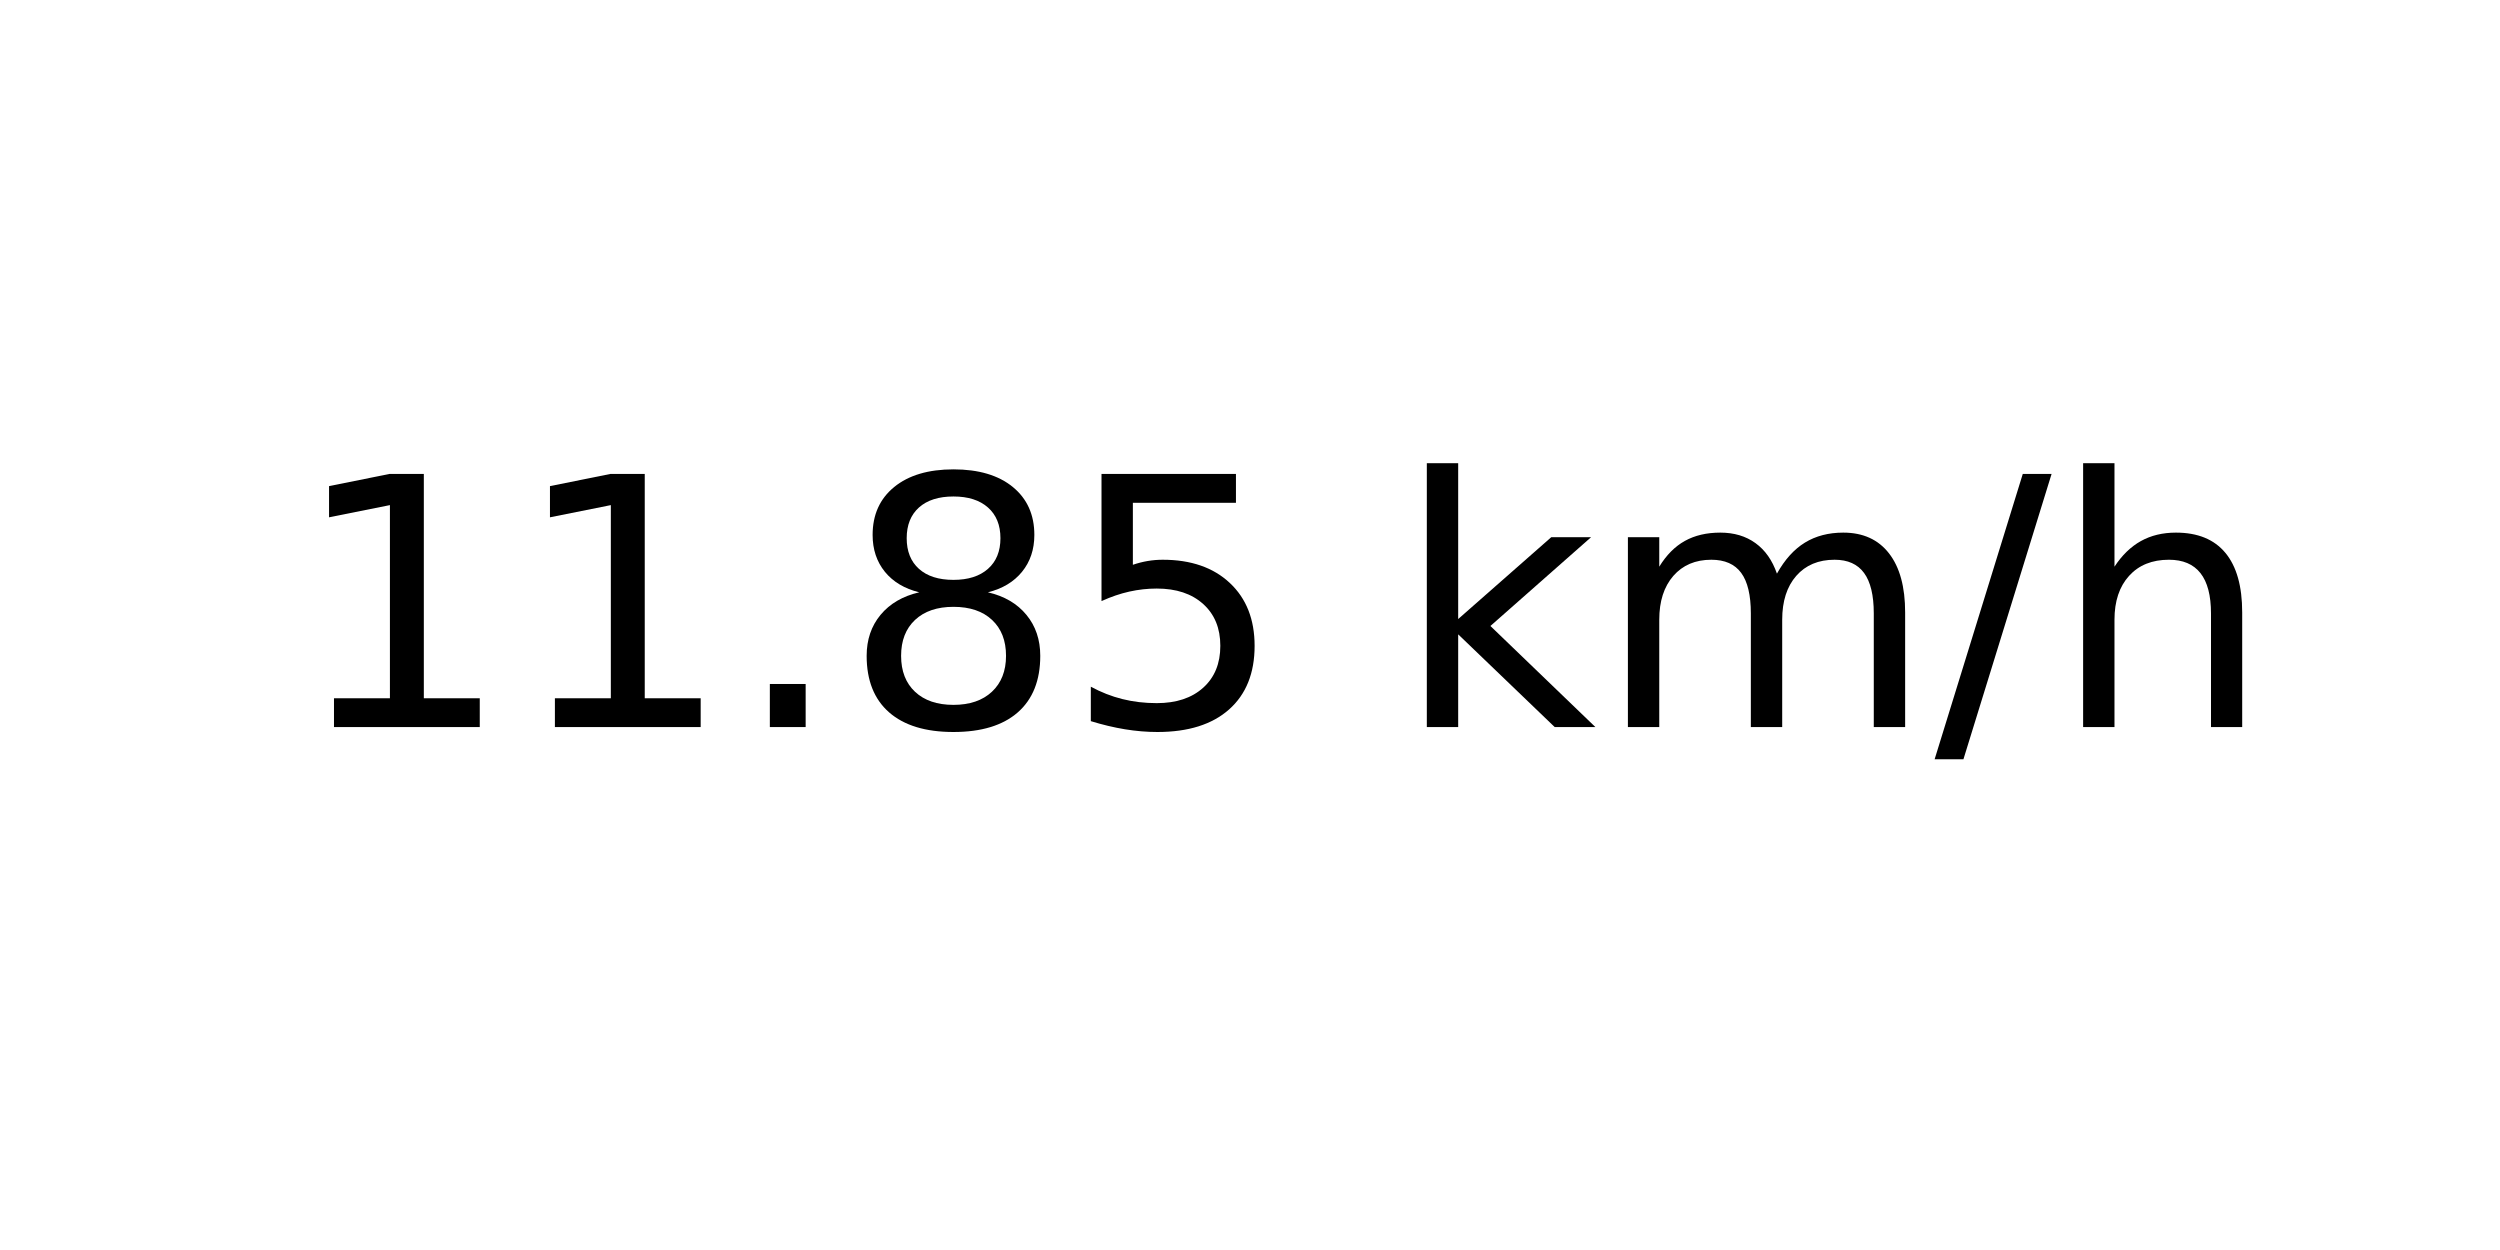
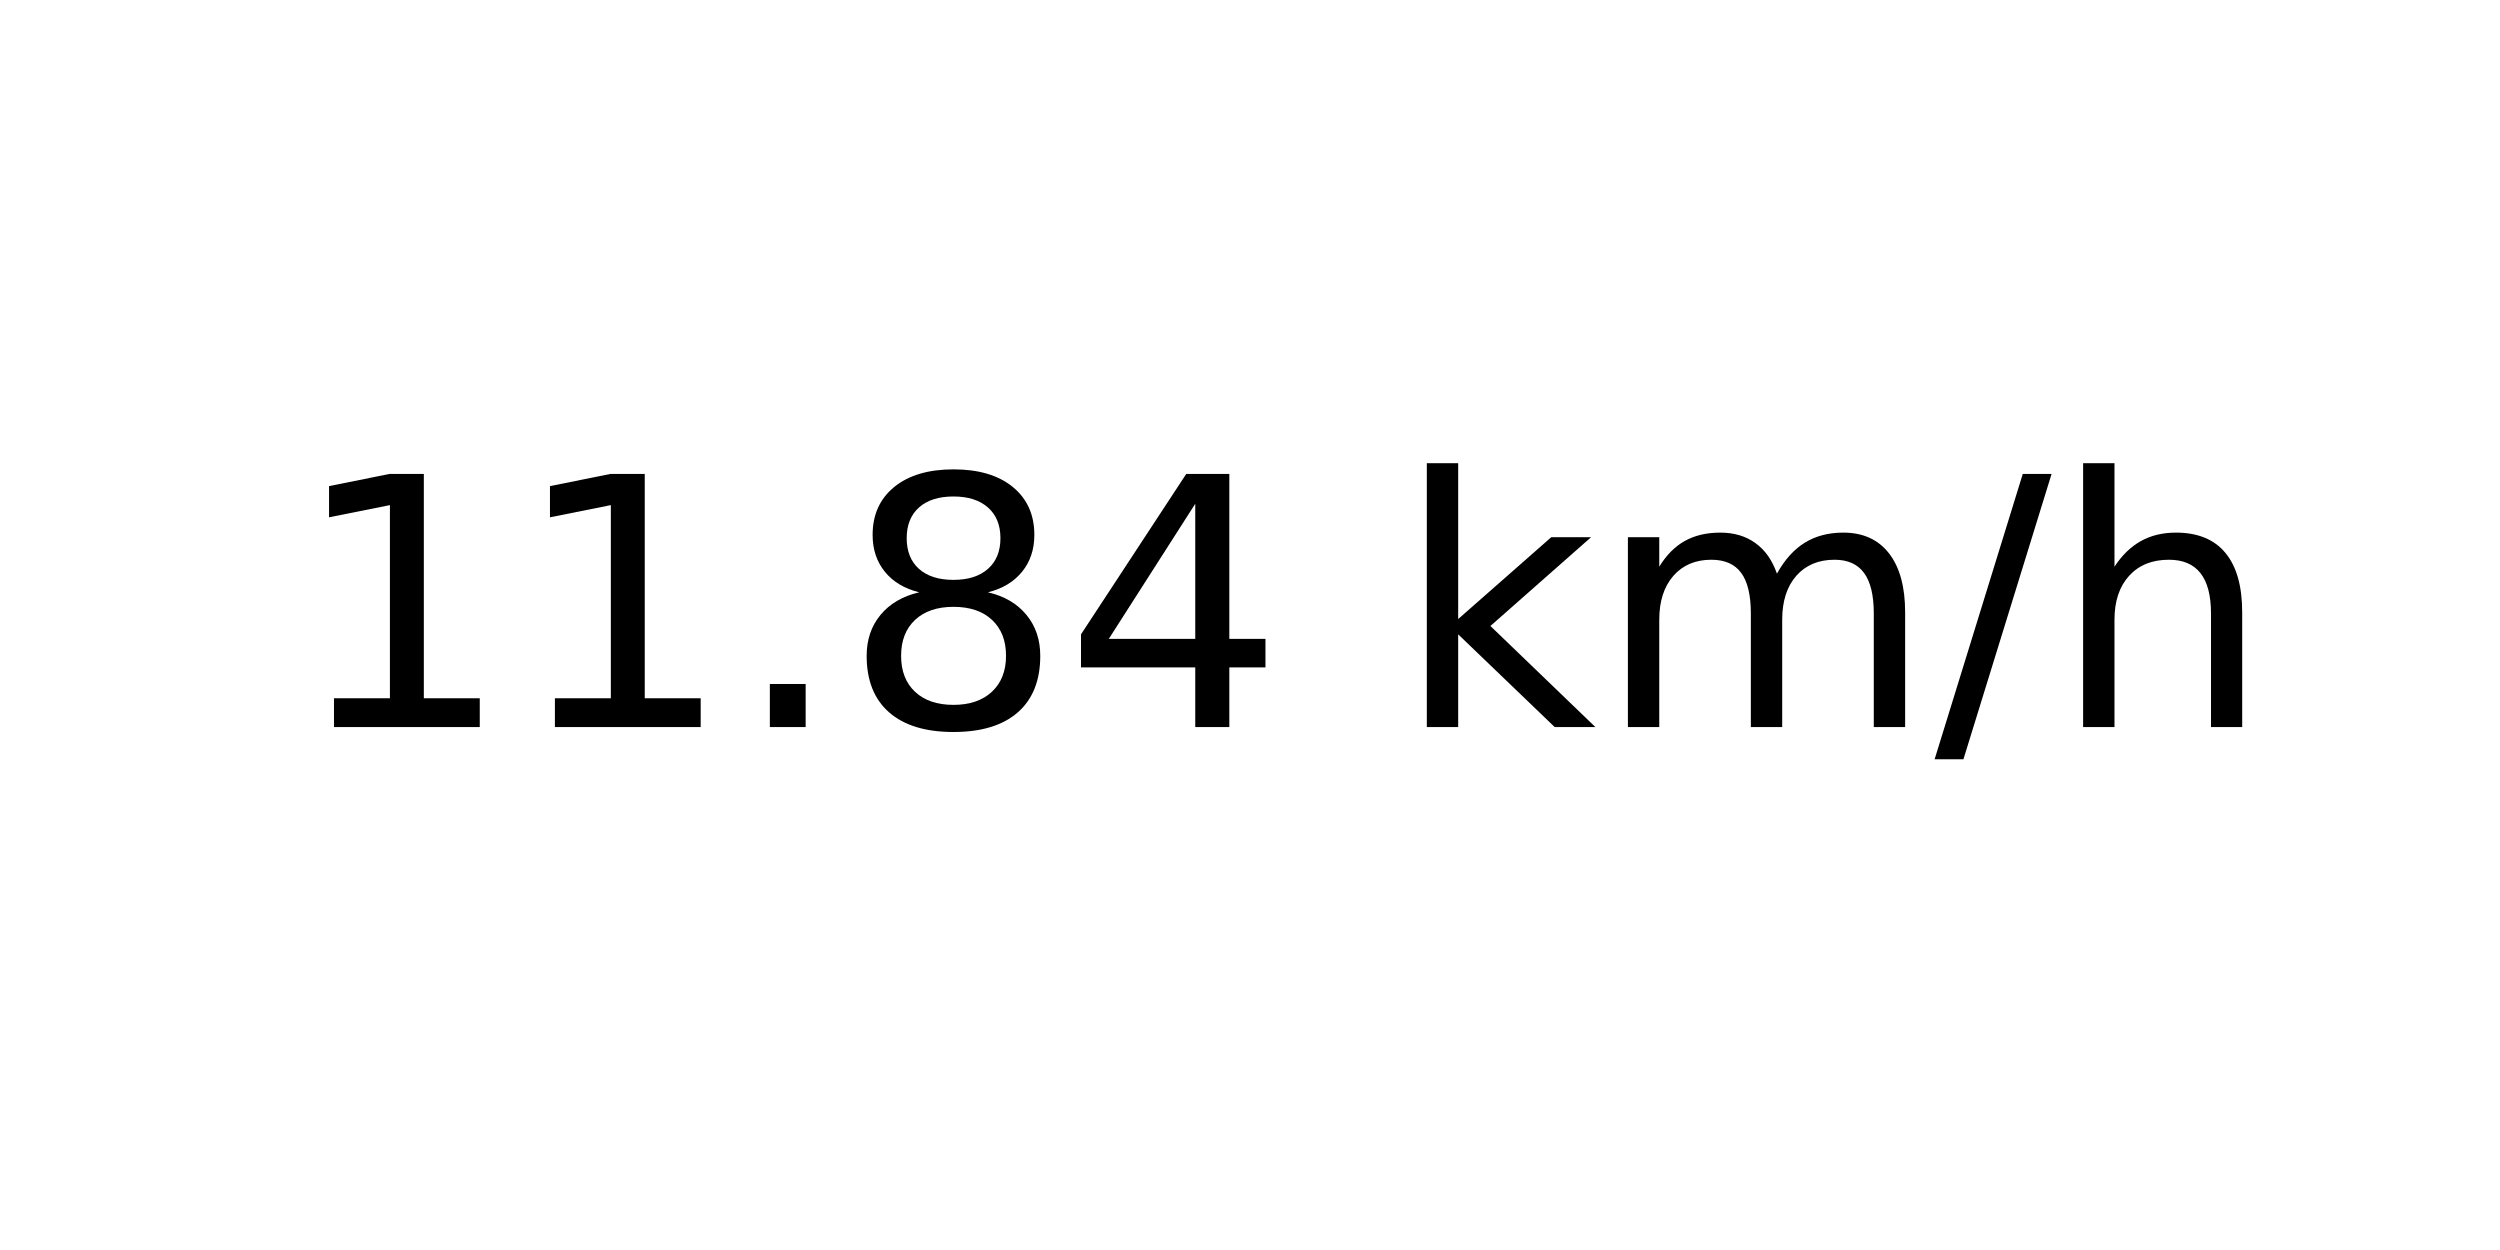
<svg xmlns="http://www.w3.org/2000/svg" xmlns:xlink="http://www.w3.org/1999/xlink" width="72pt" height="36pt" viewBox="0 0 72 36" version="1.1">
  <defs>
    <style type="text/css">*{stroke-linejoin: round; stroke-linecap: butt}</style>
  </defs>
  <g id="figure_1">
    <g id="axes_1">
      <g id="text_1">
        <g transform="translate(8.378125 20.93937) scale(0.1 -0.1)">
          <defs>
            <path id="DejaVuSans-31" d="M 794 531  L 1825 531  L 1825 4091  L 703 3866  L 703 4441  L 1819 4666  L 2450 4666  L 2450 531  L 3481 531  L 3481 0  L 794 0  L 794 531  z " transform="scale(0.015625)" />
            <path id="DejaVuSans-2e" d="M 684 794  L 1344 794  L 1344 0  L 684 0  L 684 794  z " transform="scale(0.015625)" />
            <path id="DejaVuSans-38" d="M 2034 2216  Q 1584 2216 1326 1975  Q 1069 1734 1069 1313  Q 1069 891 1326 650  Q 1584 409 2034 409  Q 2484 409 2743 651  Q 3003 894 3003 1313  Q 3003 1734 2745 1975  Q 2488 2216 2034 2216  z M 1403 2484  Q 997 2584 770 2862  Q 544 3141 544 3541  Q 544 4100 942 4425  Q 1341 4750 2034 4750  Q 2731 4750 3128 4425  Q 3525 4100 3525 3541  Q 3525 3141 3298 2862  Q 3072 2584 2669 2484  Q 3125 2378 3379 2068  Q 3634 1759 3634 1313  Q 3634 634 3220 271  Q 2806 -91 2034 -91  Q 1263 -91 848 271  Q 434 634 434 1313  Q 434 1759 690 2068  Q 947 2378 1403 2484  z M 1172 3481  Q 1172 3119 1398 2916  Q 1625 2713 2034 2713  Q 2441 2713 2670 2916  Q 2900 3119 2900 3481  Q 2900 3844 2670 4047  Q 2441 4250 2034 4250  Q 1625 4250 1398 4047  Q 1172 3844 1172 3481  z " transform="scale(0.015625)" />
-             <path id="DejaVuSans-35" d="M 691 4666  L 3169 4666  L 3169 4134  L 1269 4134  L 1269 2991  Q 1406 3038 1543 3061  Q 1681 3084 1819 3084  Q 2600 3084 3056 2656  Q 3513 2228 3513 1497  Q 3513 744 3044 326  Q 2575 -91 1722 -91  Q 1428 -91 1123 -41  Q 819 9 494 109  L 494 744  Q 775 591 1075 516  Q 1375 441 1709 441  Q 2250 441 2565 725  Q 2881 1009 2881 1497  Q 2881 1984 2565 2268  Q 2250 2553 1709 2553  Q 1456 2553 1204 2497  Q 953 2441 691 2322  L 691 4666  z " transform="scale(0.015625)" />
+             <path id="DejaVuSans-34" d="M 2419 4116  L 825 1625  L 2419 1625  L 2419 4116  z M 2253 4666  L 3047 4666  L 3047 1625  L 3713 1625  L 3713 1100  L 3047 1100  L 3047 0  L 2419 0  L 2419 1100  L 313 1100  L 313 1709  L 2253 4666  z " transform="scale(0.015625)" />
            <path id="DejaVuSans-20" transform="scale(0.015625)" />
            <path id="DejaVuSans-6b" d="M 581 4863  L 1159 4863  L 1159 1991  L 2875 3500  L 3609 3500  L 1753 1863  L 3688 0  L 2938 0  L 1159 1709  L 1159 0  L 581 0  L 581 4863  z " transform="scale(0.015625)" />
            <path id="DejaVuSans-6d" d="M 3328 2828  Q 3544 3216 3844 3400  Q 4144 3584 4550 3584  Q 5097 3584 5394 3201  Q 5691 2819 5691 2113  L 5691 0  L 5113 0  L 5113 2094  Q 5113 2597 4934 2840  Q 4756 3084 4391 3084  Q 3944 3084 3684 2787  Q 3425 2491 3425 1978  L 3425 0  L 2847 0  L 2847 2094  Q 2847 2600 2669 2842  Q 2491 3084 2119 3084  Q 1678 3084 1418 2786  Q 1159 2488 1159 1978  L 1159 0  L 581 0  L 581 3500  L 1159 3500  L 1159 2956  Q 1356 3278 1631 3431  Q 1906 3584 2284 3584  Q 2666 3584 2933 3390  Q 3200 3197 3328 2828  z " transform="scale(0.015625)" />
            <path id="DejaVuSans-2f" d="M 1625 4666  L 2156 4666  L 531 -594  L 0 -594  L 1625 4666  z " transform="scale(0.015625)" />
            <path id="DejaVuSans-68" d="M 3513 2113  L 3513 0  L 2938 0  L 2938 2094  Q 2938 2591 2744 2837  Q 2550 3084 2163 3084  Q 1697 3084 1428 2787  Q 1159 2491 1159 1978  L 1159 0  L 581 0  L 581 4863  L 1159 4863  L 1159 2956  Q 1366 3272 1645 3428  Q 1925 3584 2291 3584  Q 2894 3584 3203 3211  Q 3513 2838 3513 2113  z " transform="scale(0.015625)" />
          </defs>
          <use xlink:href="#DejaVuSans-31" />
          <use xlink:href="#DejaVuSans-31" x="63.623" />
          <use xlink:href="#DejaVuSans-2e" x="127.246" />
          <use xlink:href="#DejaVuSans-38" x="159.033" />
-           <use xlink:href="#DejaVuSans-35" x="222.656" />
+           <use xlink:href="#DejaVuSans-34" x="222.656" />
          <use xlink:href="#DejaVuSans-20" x="286.279" />
          <use xlink:href="#DejaVuSans-6b" x="318.066" />
          <use xlink:href="#DejaVuSans-6d" x="375.977" />
          <use xlink:href="#DejaVuSans-2f" x="473.389" />
          <use xlink:href="#DejaVuSans-68" x="507.08" />
        </g>
      </g>
    </g>
  </g>
</svg>
